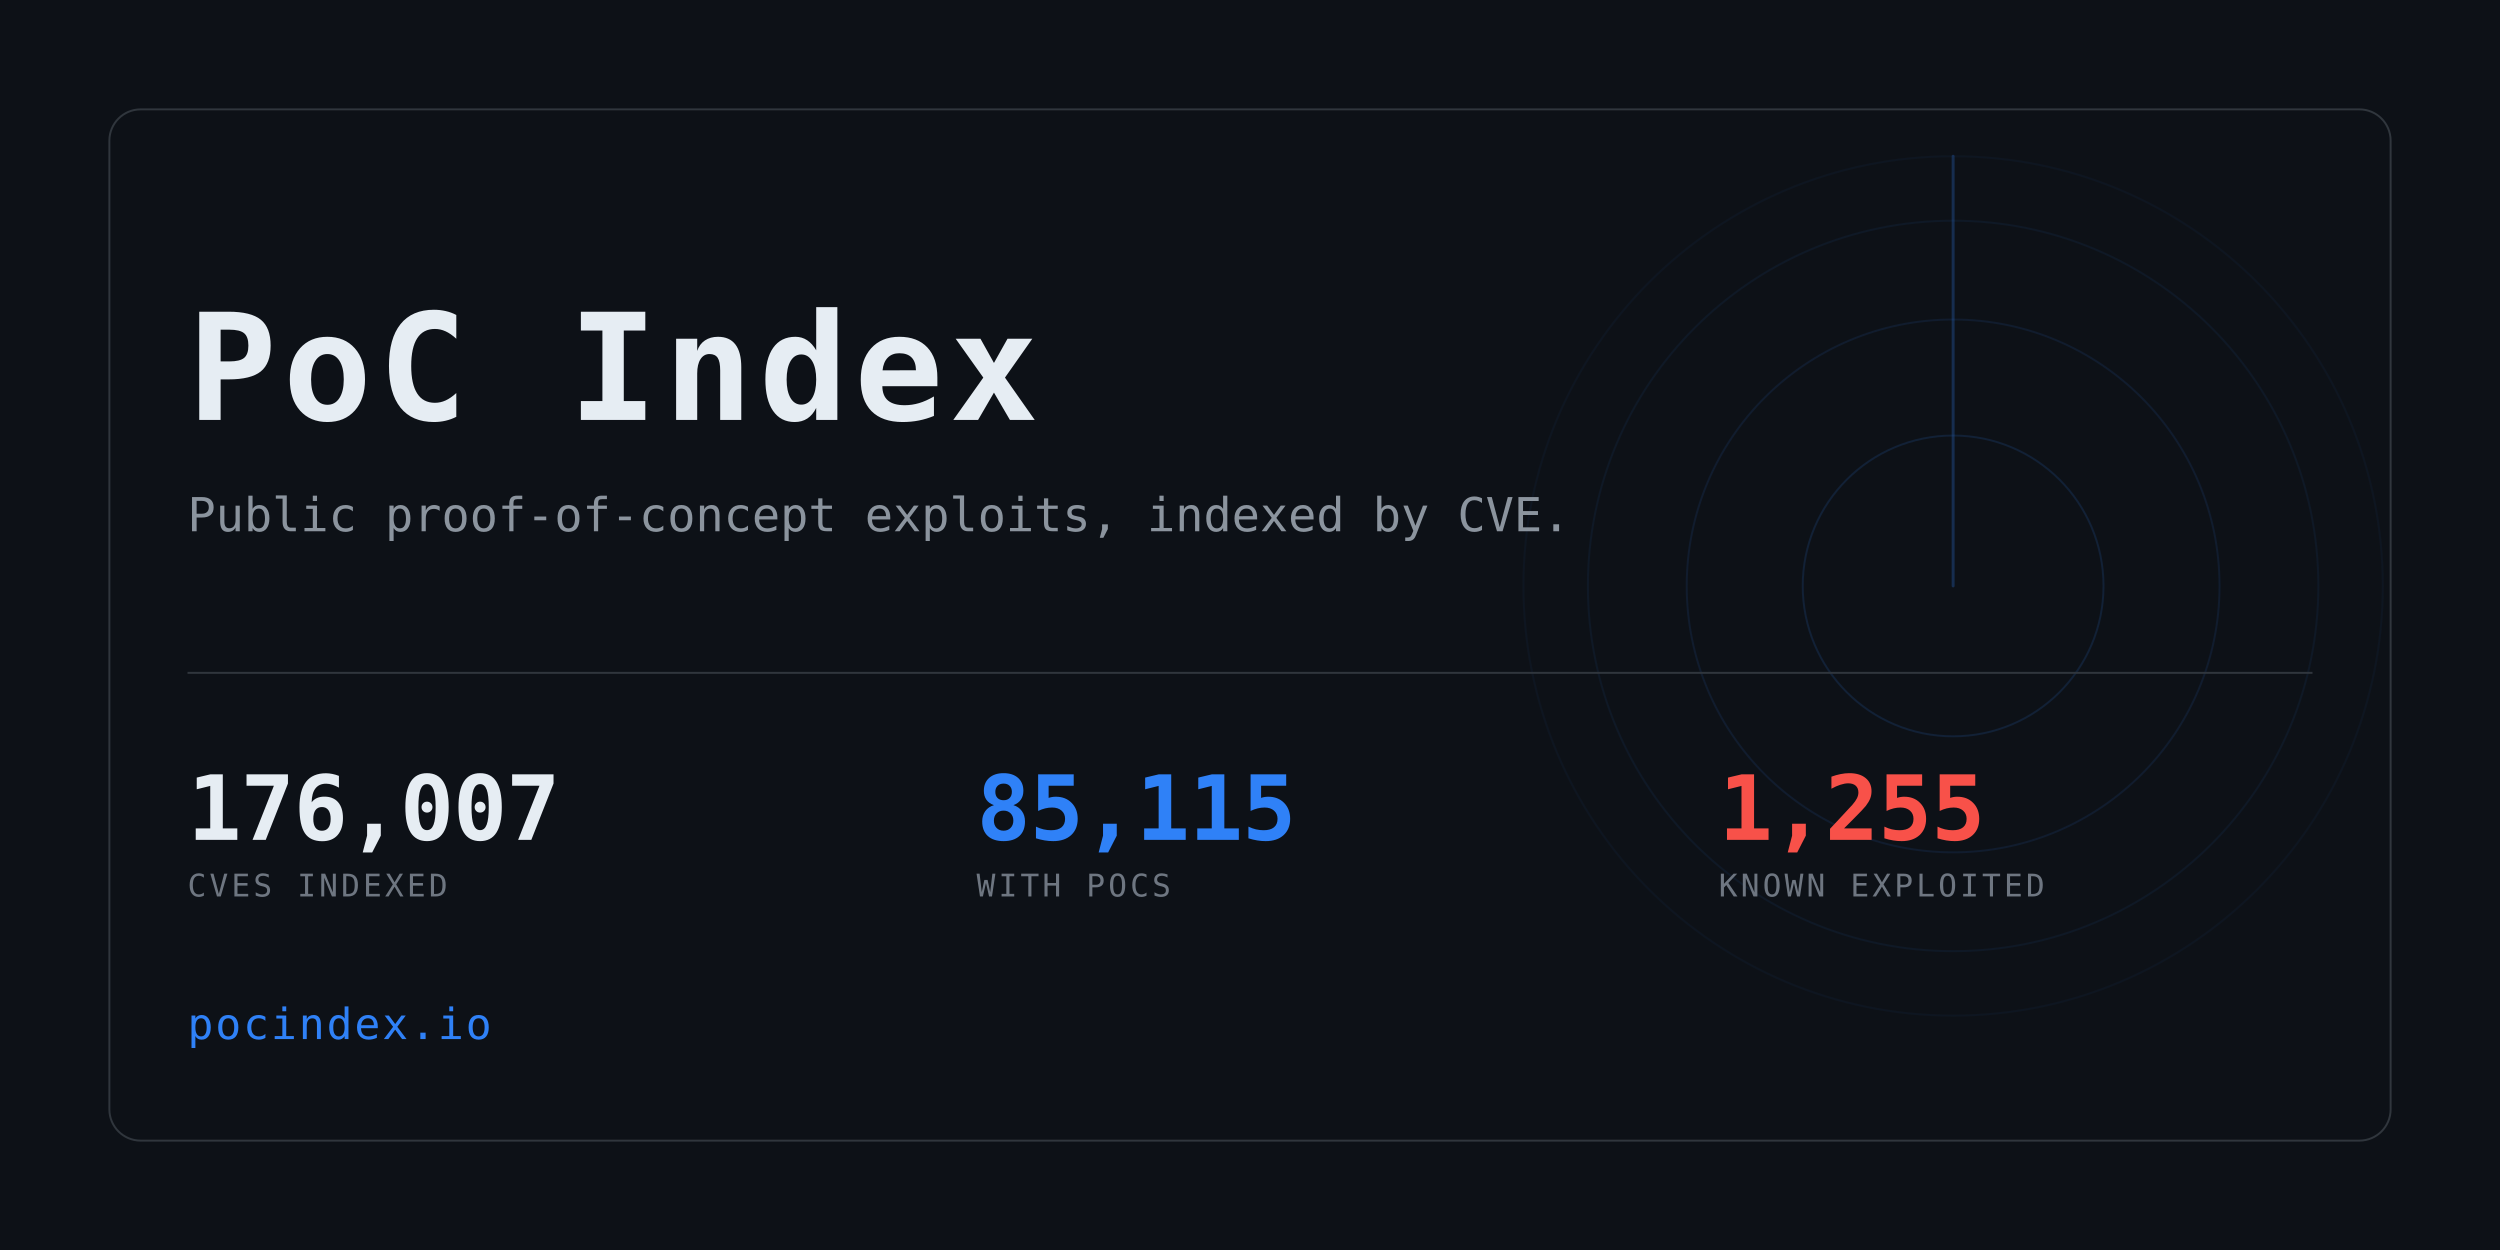
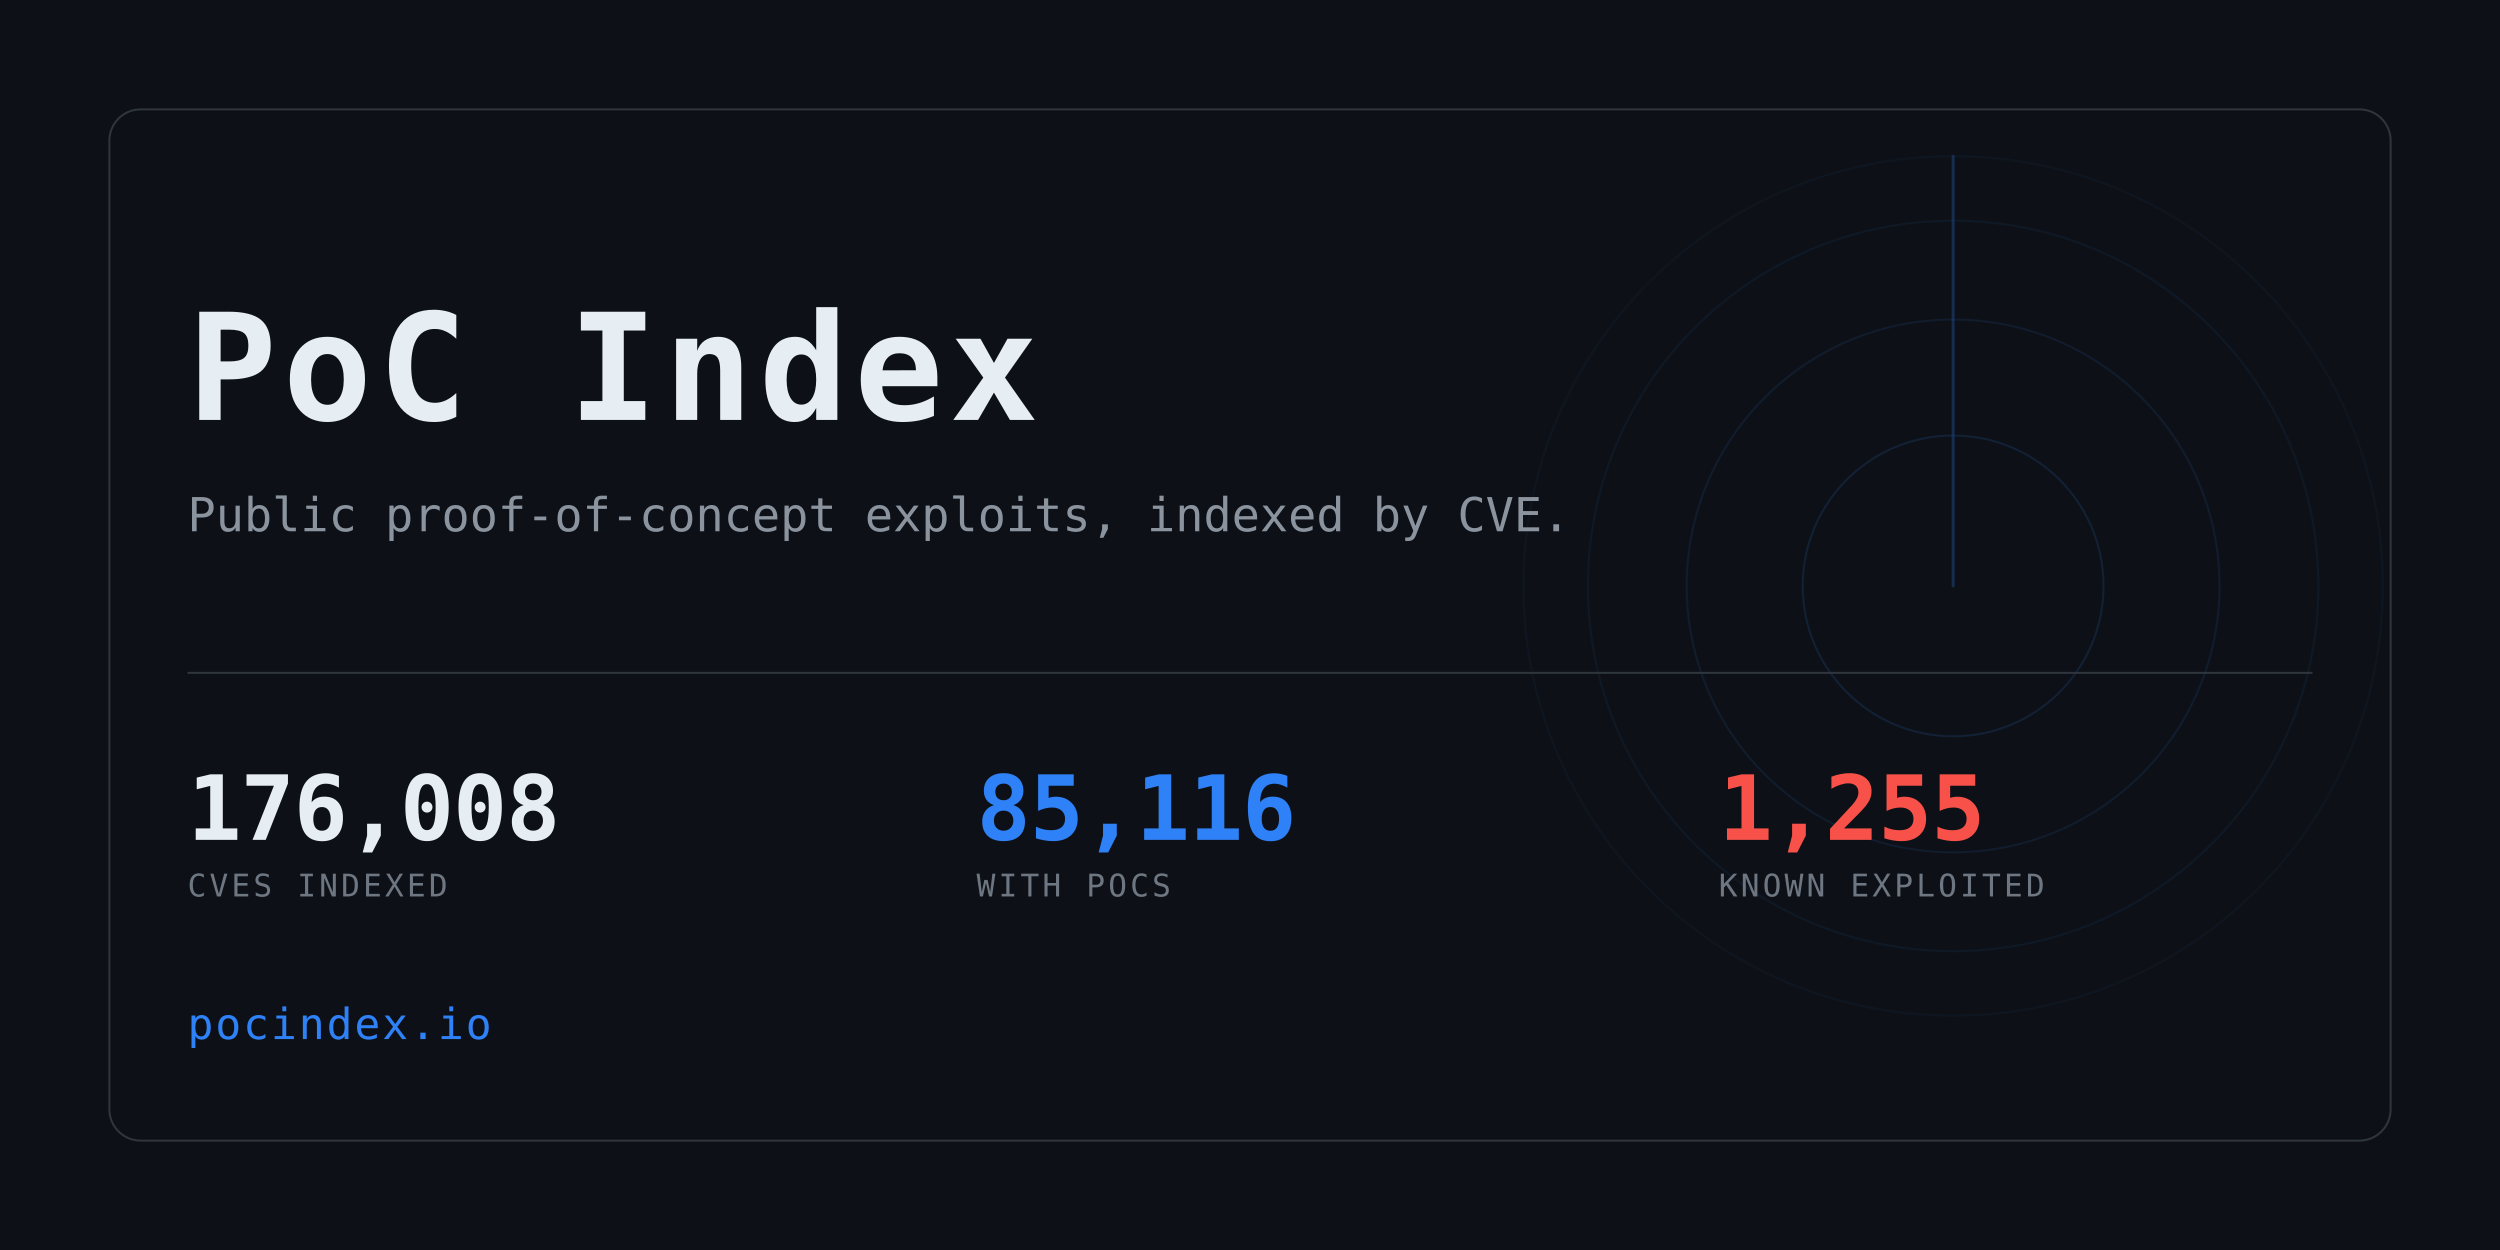
<svg xmlns="http://www.w3.org/2000/svg" width="1280" height="640" viewBox="0 0 1280 640" role="img" aria-label="PoC Index">
  <clipPath id="card">
    <rect x="56" y="56" width="1168" height="528" rx="16" />
  </clipPath>
  <rect width="1280" height="640" fill="#0d1117" />
  <g clip-path="url(#card)" opacity="0.6">
    <g>
      <circle cx="1000" cy="300" r="77.0" fill="none" stroke="#2f81f7" stroke-width="1" opacity="0.234" />
      <circle cx="1000" cy="300" r="136.4" fill="none" stroke="#2f81f7" stroke-width="1" opacity="0.169" />
      <circle cx="1000" cy="300" r="187.0" fill="none" stroke="#2f81f7" stroke-width="1" opacity="0.117" />
      <circle cx="1000" cy="300" r="220.0" fill="none" stroke="#2f81f7" stroke-width="1" opacity="0.078" />
      <line x1="1000" y1="300" x2="1000" y2="80.0" stroke="#2f81f7" stroke-width="1.5" stroke-linecap="round" opacity="0.416">
        <animateTransform attributeName="transform" type="rotate" from="0 1000 300" to="360 1000 300" dur="8s" repeatCount="indefinite" />
      </line>
    </g>
  </g>
  <rect x="56" y="56" width="1168" height="528" rx="16" fill="none" stroke="#30363d" />
  <text x="96" y="215" font-family="ui-monospace,SFMono-Regular,Menlo,Consolas,monospace" font-size="76" font-weight="700" fill="#e6edf3" letter-spacing="3">PoC Index</text>
  <text x="96" y="272" font-family="ui-monospace,SFMono-Regular,Menlo,Consolas,monospace" font-size="24" fill="#8b949e">
    Public proof-of-concept exploits, indexed by CVE.</text>
  <rect x="96" y="344" width="1088" height="1" fill="#30363d" />
-   <text x="96" y="430" font-family="ui-monospace,SFMono-Regular,Menlo,Consolas,monospace" font-size="46" font-weight="700" fill="#e6edf3" letter-spacing="-0.5">176,007</text>
+   <text x="96" y="430" font-family="ui-monospace,SFMono-Regular,Menlo,Consolas,monospace" font-size="46" font-weight="700" fill="#e6edf3" letter-spacing="-0.5">176,008</text>
  <text x="96" y="459" font-family="ui-monospace,SFMono-Regular,Menlo,Consolas,monospace" font-size="16" fill="#6e7681" letter-spacing="1.6">CVES INDEXED</text>
-   <text x="500" y="430" font-family="ui-monospace,SFMono-Regular,Menlo,Consolas,monospace" font-size="46" font-weight="700" fill="#2f81f7" letter-spacing="-0.5">85,115</text>
+   <text x="500" y="430" font-family="ui-monospace,SFMono-Regular,Menlo,Consolas,monospace" font-size="46" font-weight="700" fill="#2f81f7" letter-spacing="-0.5">85,116</text>
  <text x="500" y="459" font-family="ui-monospace,SFMono-Regular,Menlo,Consolas,monospace" font-size="16" fill="#6e7681" letter-spacing="1.6">WITH POCS</text>
  <text x="880" y="430" font-family="ui-monospace,SFMono-Regular,Menlo,Consolas,monospace" font-size="46" font-weight="700" fill="#f85149" letter-spacing="-0.5">1,255</text>
  <text x="880" y="459" font-family="ui-monospace,SFMono-Regular,Menlo,Consolas,monospace" font-size="16" fill="#6e7681" letter-spacing="1.6">KNOWN EXPLOITED</text>
  <text x="96" y="532" font-family="ui-monospace,SFMono-Regular,Menlo,Consolas,monospace" font-size="22" fill="#2f81f7" letter-spacing="1">pocindex.io</text>
</svg>
